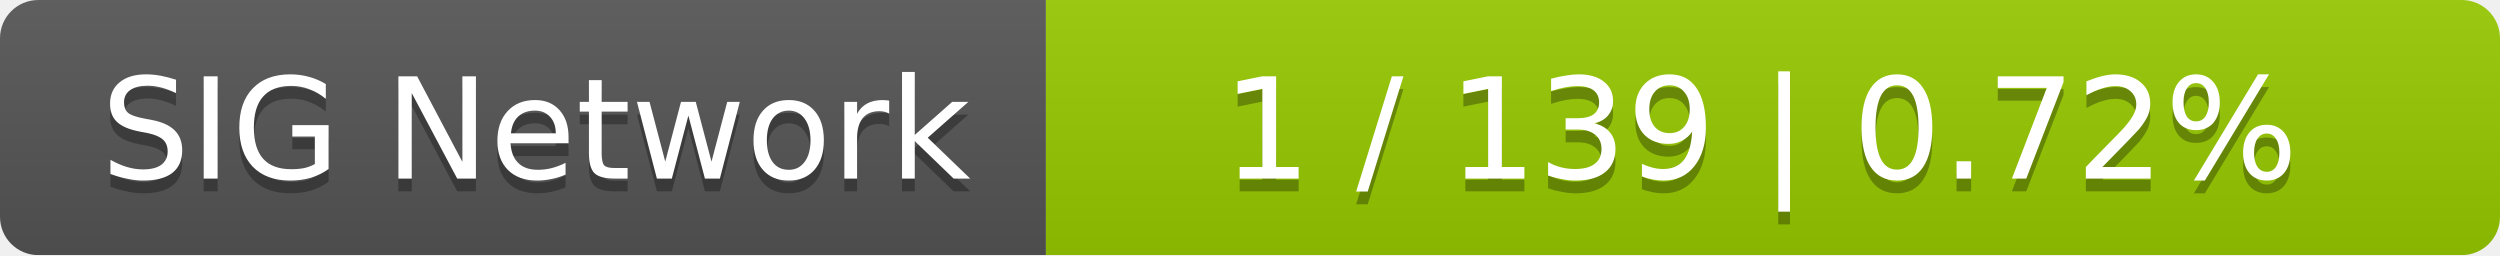
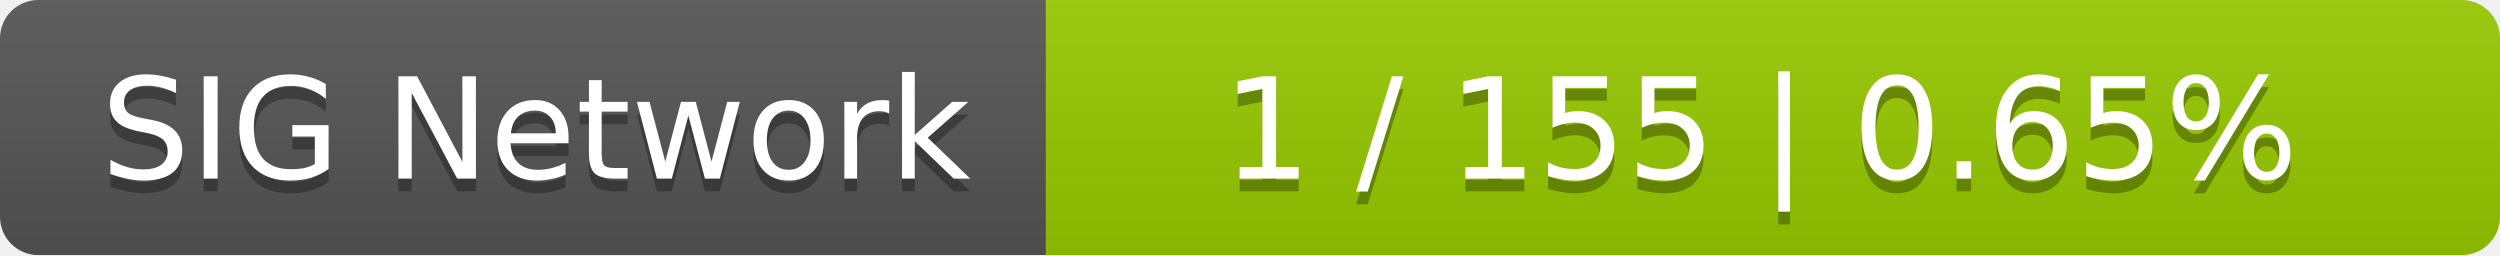
<svg xmlns="http://www.w3.org/2000/svg" width="196" height="20">
  <linearGradient id="smooth" x2="0" y2="100%">
    <stop offset="0" stop-color="#bbb" stop-opacity=".1" />
    <stop offset="1" stop-opacity=".1" />
  </linearGradient>
  <mask id="round">
    <rect width="196" height="20" rx="3" fill="#fff" />
  </mask>
  <g mask="url(#round)">
    <rect width="82" height="20" fill="#555" />
    <rect x="82" width="114" height="20" fill="#97ca00" />
    <rect width="196" height="20" fill="url(#smooth)" />
  </g>
  <g fill="#fff" text-anchor="middle" font-family="DejaVu Sans,Verdana,Geneva,sans-serif" font-size="11">
    <text x="42" y="15" fill="#010101" fill-opacity=".3">SIG Network</text>
    <text x="42" y="14">SIG Network</text>
-     <text x="138" y="15" fill="#010101" fill-opacity=".3">1 / 139    |    0.72%</text>
-     <text x="138" y="14">1 / 139    |    0.72%</text>
+     <text x="138" y="15" fill="#010101" fill-opacity=".3">1 / 155    |    0.65%</text>
+     <text x="138" y="14">1 / 155    |    0.65%</text>
  </g>
</svg>
